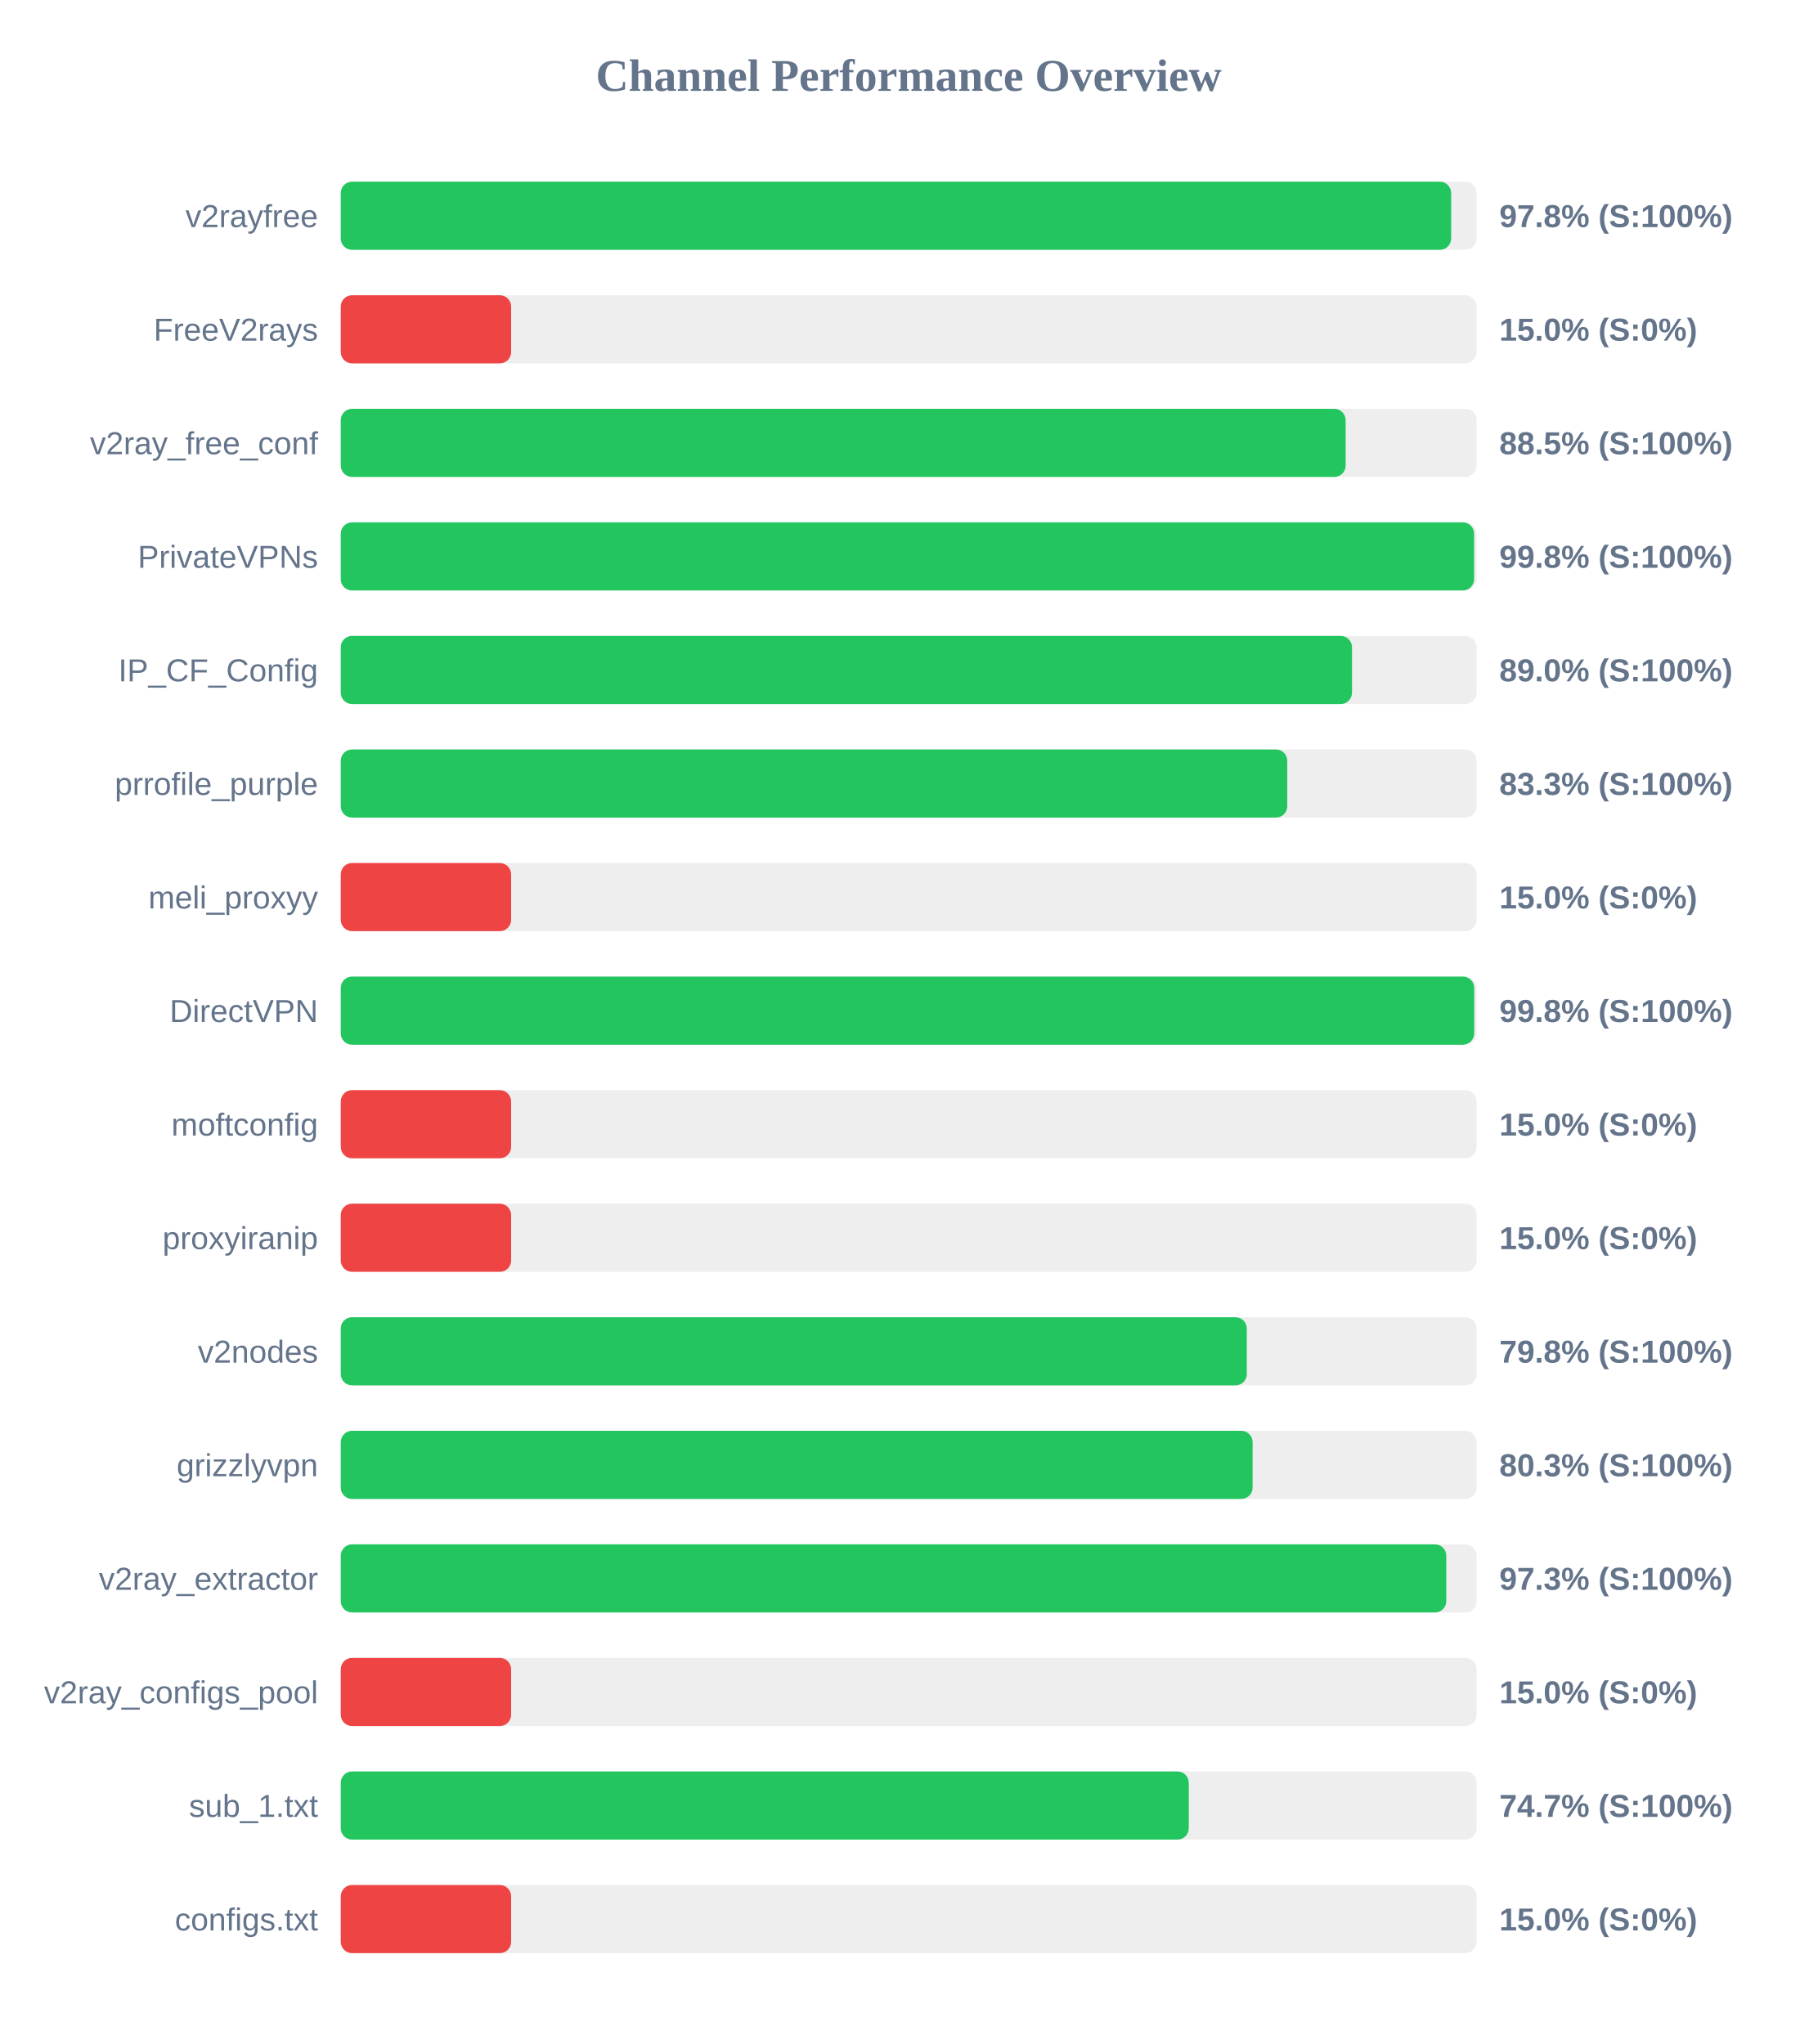
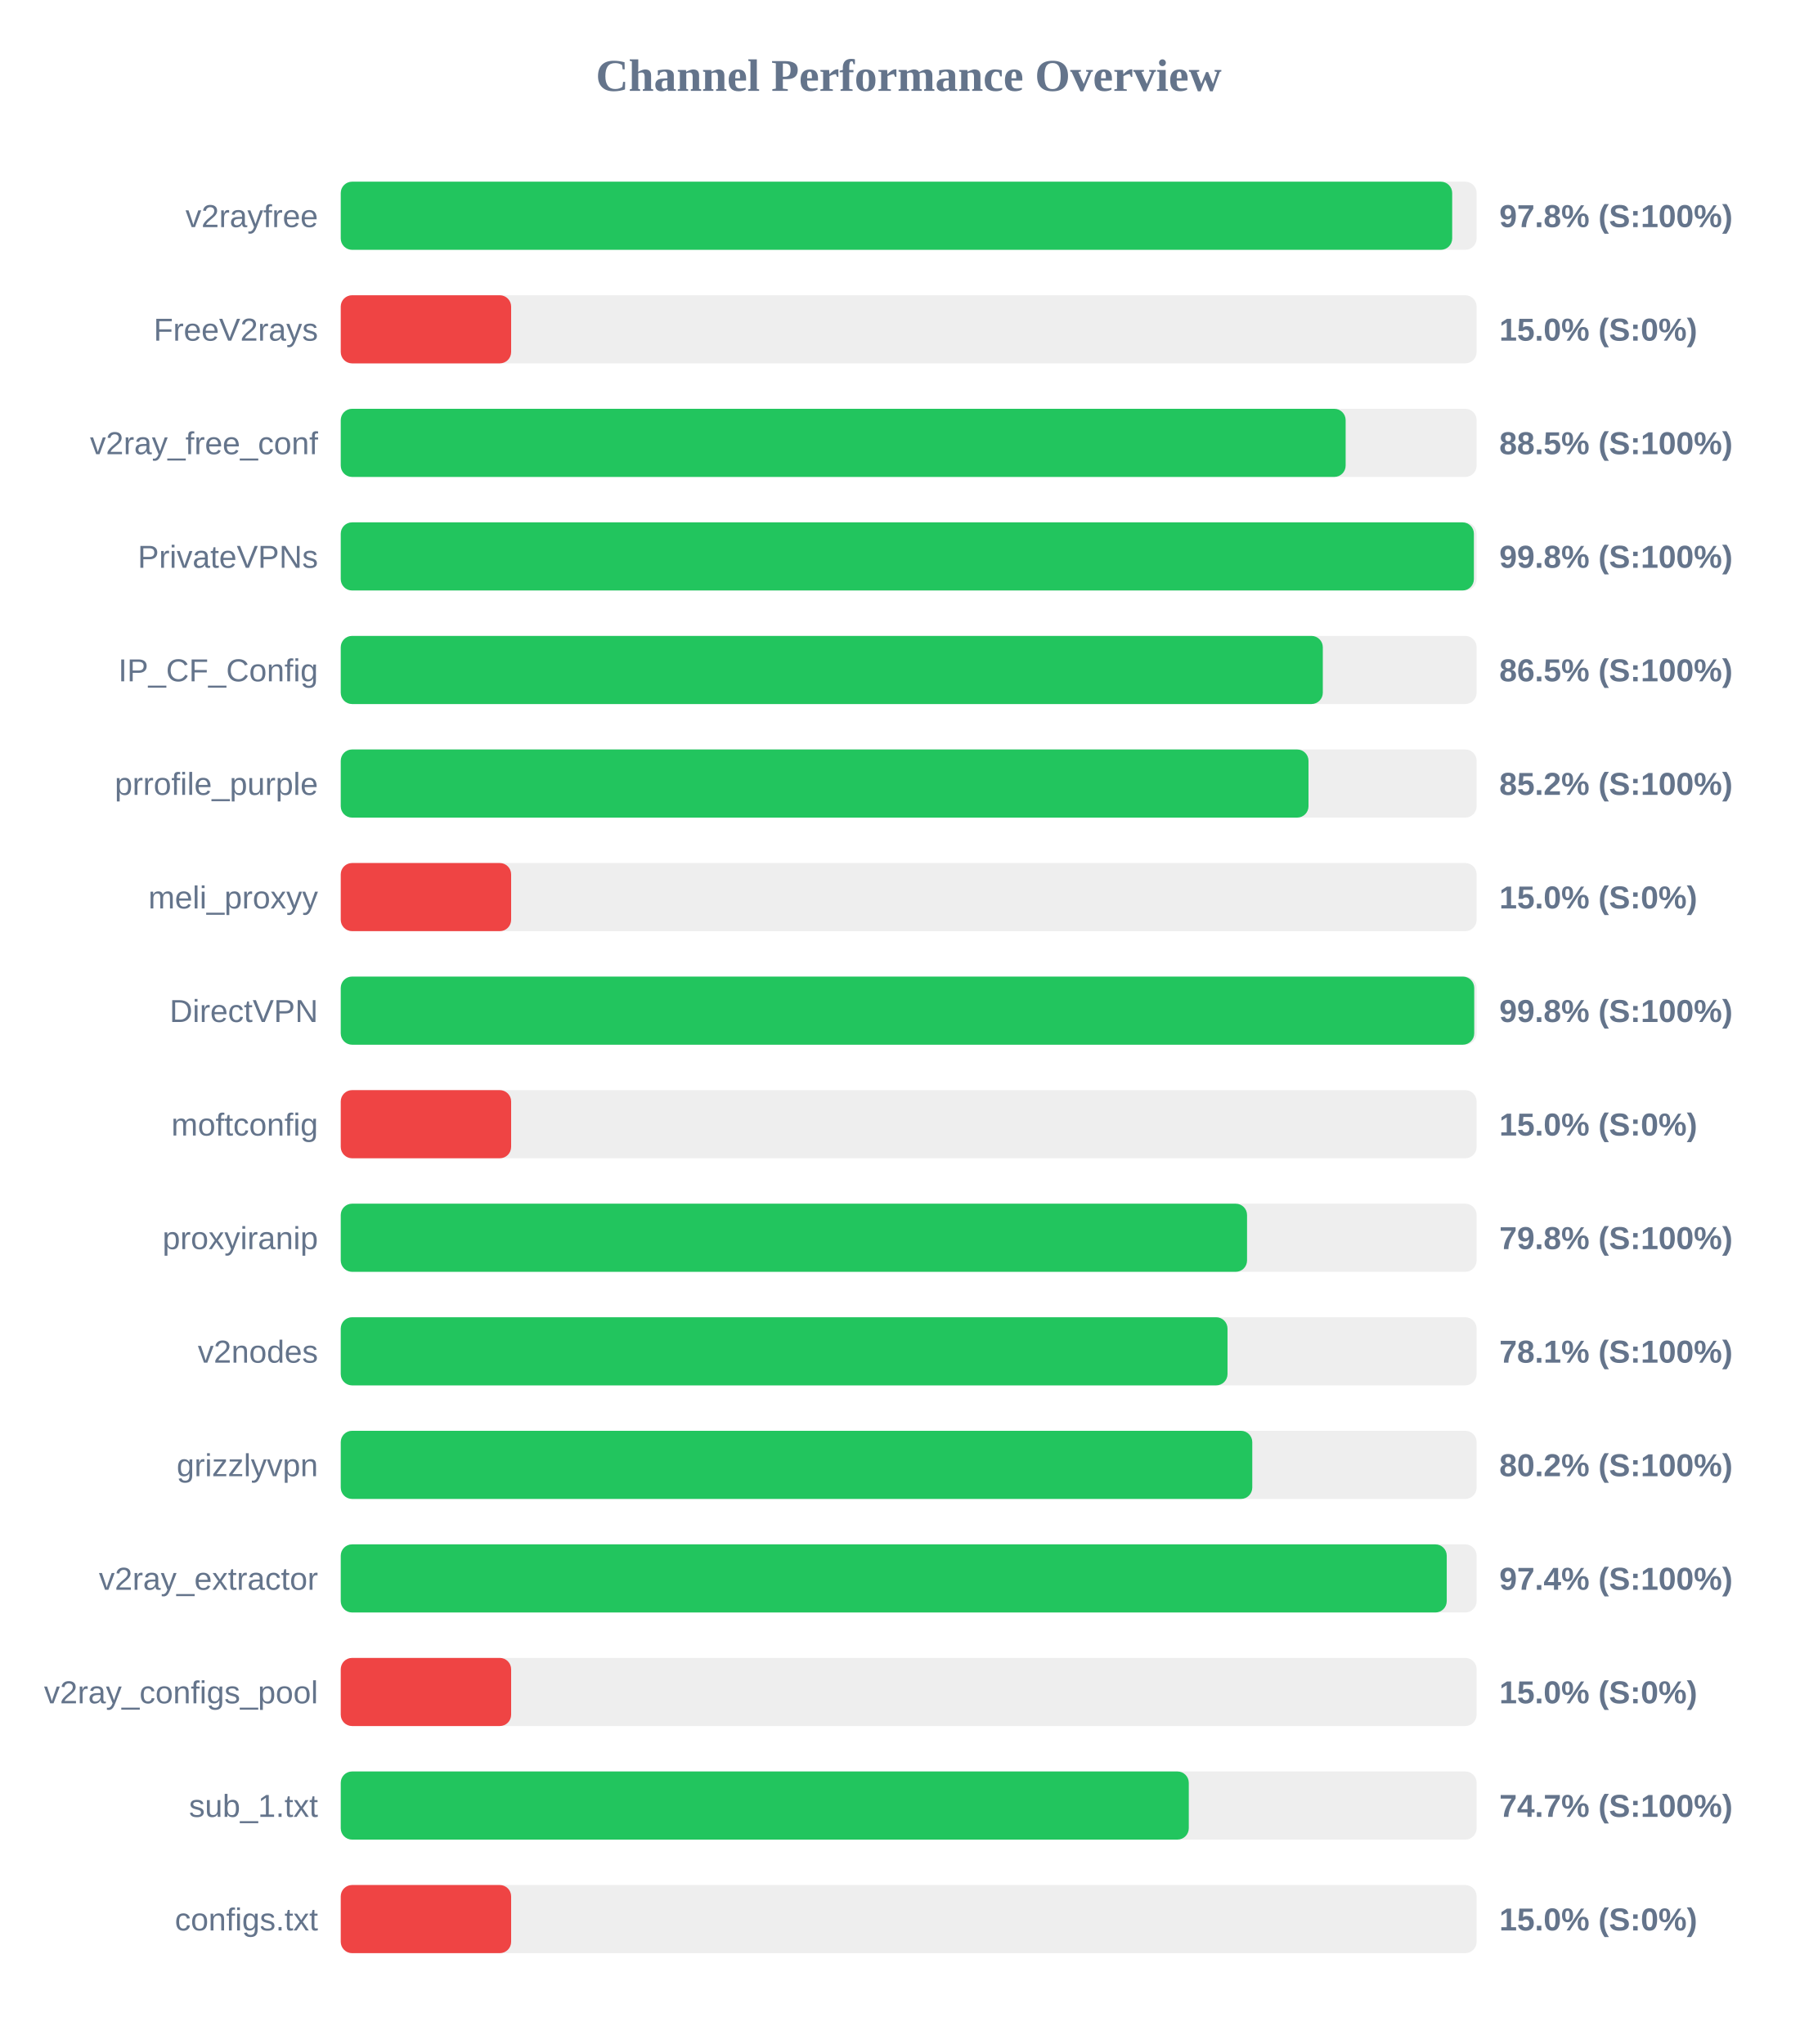
<svg xmlns="http://www.w3.org/2000/svg" width="800" height="900" version="1.1">
  <style>
        .row { font: 14px Arial; fill: #64748b; }
        .score { font: bold 14px Arial; fill: #64748b; }
    </style>
  <text x="400" y="40" text-anchor="middle" font-size="20px" font-weight="bold" fill="#64748b">Channel Performance Overview</text>
  <rect x="150" y="80" width="500" height="30" fill="#eee" rx="5" />
-   <rect x="150" y="80" width="488.8" height="30" fill="#22c55e" rx="5" />
+   <rect x="150" y="80" width="489.25" height="30" fill="#22c55e" rx="5" />
  <text x="140" y="100" text-anchor="end" class="row">v2rayfree</text>
  <text x="660" y="100" text-anchor="start" class="score">97.8% (S:100%)</text>
  <rect x="150" y="130" width="500" height="30" fill="#eee" rx="5" />
  <rect x="150" y="130" width="75.0" height="30" fill="#ef4444" rx="5" />
  <text x="140" y="150" text-anchor="end" class="row">FreeV2rays</text>
  <text x="660" y="150" text-anchor="start" class="score">15.0% (S:0%)</text>
  <rect x="150" y="180" width="500" height="30" fill="#eee" rx="5" />
  <rect x="150" y="180" width="442.35" height="30" fill="#22c55e" rx="5" />
  <text x="140" y="200" text-anchor="end" class="row">v2ray_free_conf</text>
  <text x="660" y="200" text-anchor="start" class="score">88.5% (S:100%)</text>
  <rect x="150" y="230" width="500" height="30" fill="#eee" rx="5" />
-   <rect x="150" y="230" width="498.9" height="30" fill="#22c55e" rx="5" />
+   <rect x="150" y="230" width="498.8" height="30" fill="#22c55e" rx="5" />
  <text x="140" y="250" text-anchor="end" class="row">PrivateVPNs</text>
  <text x="660" y="250" text-anchor="start" class="score">99.8% (S:100%)</text>
  <rect x="150" y="280" width="500" height="30" fill="#eee" rx="5" />
-   <rect x="150" y="280" width="445.15" height="30" fill="#22c55e" rx="5" />
+   <rect x="150" y="280" width="432.3" height="30" fill="#22c55e" rx="5" />
  <text x="140" y="300" text-anchor="end" class="row">IP_CF_Config</text>
-   <text x="660" y="300" text-anchor="start" class="score">89.0% (S:100%)</text>
+   <text x="660" y="300" text-anchor="start" class="score">86.5% (S:100%)</text>
  <rect x="150" y="330" width="500" height="30" fill="#eee" rx="5" />
-   <rect x="150" y="330" width="416.65" height="30" fill="#22c55e" rx="5" />
+   <rect x="150" y="330" width="426.0" height="30" fill="#22c55e" rx="5" />
  <text x="140" y="350" text-anchor="end" class="row">prrofile_purple</text>
-   <text x="660" y="350" text-anchor="start" class="score">83.3% (S:100%)</text>
+   <text x="660" y="350" text-anchor="start" class="score">85.2% (S:100%)</text>
  <rect x="150" y="380" width="500" height="30" fill="#eee" rx="5" />
  <rect x="150" y="380" width="75.0" height="30" fill="#ef4444" rx="5" />
  <text x="140" y="400" text-anchor="end" class="row">meli_proxyy</text>
  <text x="660" y="400" text-anchor="start" class="score">15.0% (S:0%)</text>
  <rect x="150" y="430" width="500" height="30" fill="#eee" rx="5" />
  <rect x="150" y="430" width="498.95" height="30" fill="#22c55e" rx="5" />
  <text x="140" y="450" text-anchor="end" class="row">DirectVPN</text>
  <text x="660" y="450" text-anchor="start" class="score">99.8% (S:100%)</text>
  <rect x="150" y="480" width="500" height="30" fill="#eee" rx="5" />
  <rect x="150" y="480" width="75.0" height="30" fill="#ef4444" rx="5" />
  <text x="140" y="500" text-anchor="end" class="row">moftconfig</text>
  <text x="660" y="500" text-anchor="start" class="score">15.0% (S:0%)</text>
  <rect x="150" y="530" width="500" height="30" fill="#eee" rx="5" />
-   <rect x="150" y="530" width="75.0" height="30" fill="#ef4444" rx="5" />
+   <rect x="150" y="530" width="398.95" height="30" fill="#22c55e" rx="5" />
  <text x="140" y="550" text-anchor="end" class="row">proxyiranip</text>
-   <text x="660" y="550" text-anchor="start" class="score">15.0% (S:0%)</text>
+   <text x="660" y="550" text-anchor="start" class="score">79.8% (S:100%)</text>
  <rect x="150" y="580" width="500" height="30" fill="#eee" rx="5" />
-   <rect x="150" y="580" width="398.85" height="30" fill="#22c55e" rx="5" />
+   <rect x="150" y="580" width="390.35" height="30" fill="#22c55e" rx="5" />
  <text x="140" y="600" text-anchor="end" class="row">v2nodes</text>
-   <text x="660" y="600" text-anchor="start" class="score">79.8% (S:100%)</text>
+   <text x="660" y="600" text-anchor="start" class="score">78.1% (S:100%)</text>
  <rect x="150" y="630" width="500" height="30" fill="#eee" rx="5" />
-   <rect x="150" y="630" width="401.4" height="30" fill="#22c55e" rx="5" />
+   <rect x="150" y="630" width="401.25" height="30" fill="#22c55e" rx="5" />
  <text x="140" y="650" text-anchor="end" class="row">grizzlyvpn</text>
-   <text x="660" y="650" text-anchor="start" class="score">80.3% (S:100%)</text>
+   <text x="660" y="650" text-anchor="start" class="score">80.2% (S:100%)</text>
  <rect x="150" y="680" width="500" height="30" fill="#eee" rx="5" />
-   <rect x="150" y="680" width="486.65" height="30" fill="#22c55e" rx="5" />
+   <rect x="150" y="680" width="486.85" height="30" fill="#22c55e" rx="5" />
  <text x="140" y="700" text-anchor="end" class="row">v2ray_extractor</text>
-   <text x="660" y="700" text-anchor="start" class="score">97.3% (S:100%)</text>
+   <text x="660" y="700" text-anchor="start" class="score">97.4% (S:100%)</text>
  <rect x="150" y="730" width="500" height="30" fill="#eee" rx="5" />
  <rect x="150" y="730" width="75.0" height="30" fill="#ef4444" rx="5" />
  <text x="140" y="750" text-anchor="end" class="row">v2ray_configs_pool</text>
  <text x="660" y="750" text-anchor="start" class="score">15.0% (S:0%)</text>
  <rect x="150" y="780" width="500" height="30" fill="#eee" rx="5" />
  <rect x="150" y="780" width="373.3" height="30" fill="#22c55e" rx="5" />
  <text x="140" y="800" text-anchor="end" class="row">sub_1.txt</text>
  <text x="660" y="800" text-anchor="start" class="score">74.7% (S:100%)</text>
  <rect x="150" y="830" width="500" height="30" fill="#eee" rx="5" />
  <rect x="150" y="830" width="75.0" height="30" fill="#ef4444" rx="5" />
  <text x="140" y="850" text-anchor="end" class="row">configs.txt</text>
  <text x="660" y="850" text-anchor="start" class="score">15.0% (S:0%)</text>
</svg>
